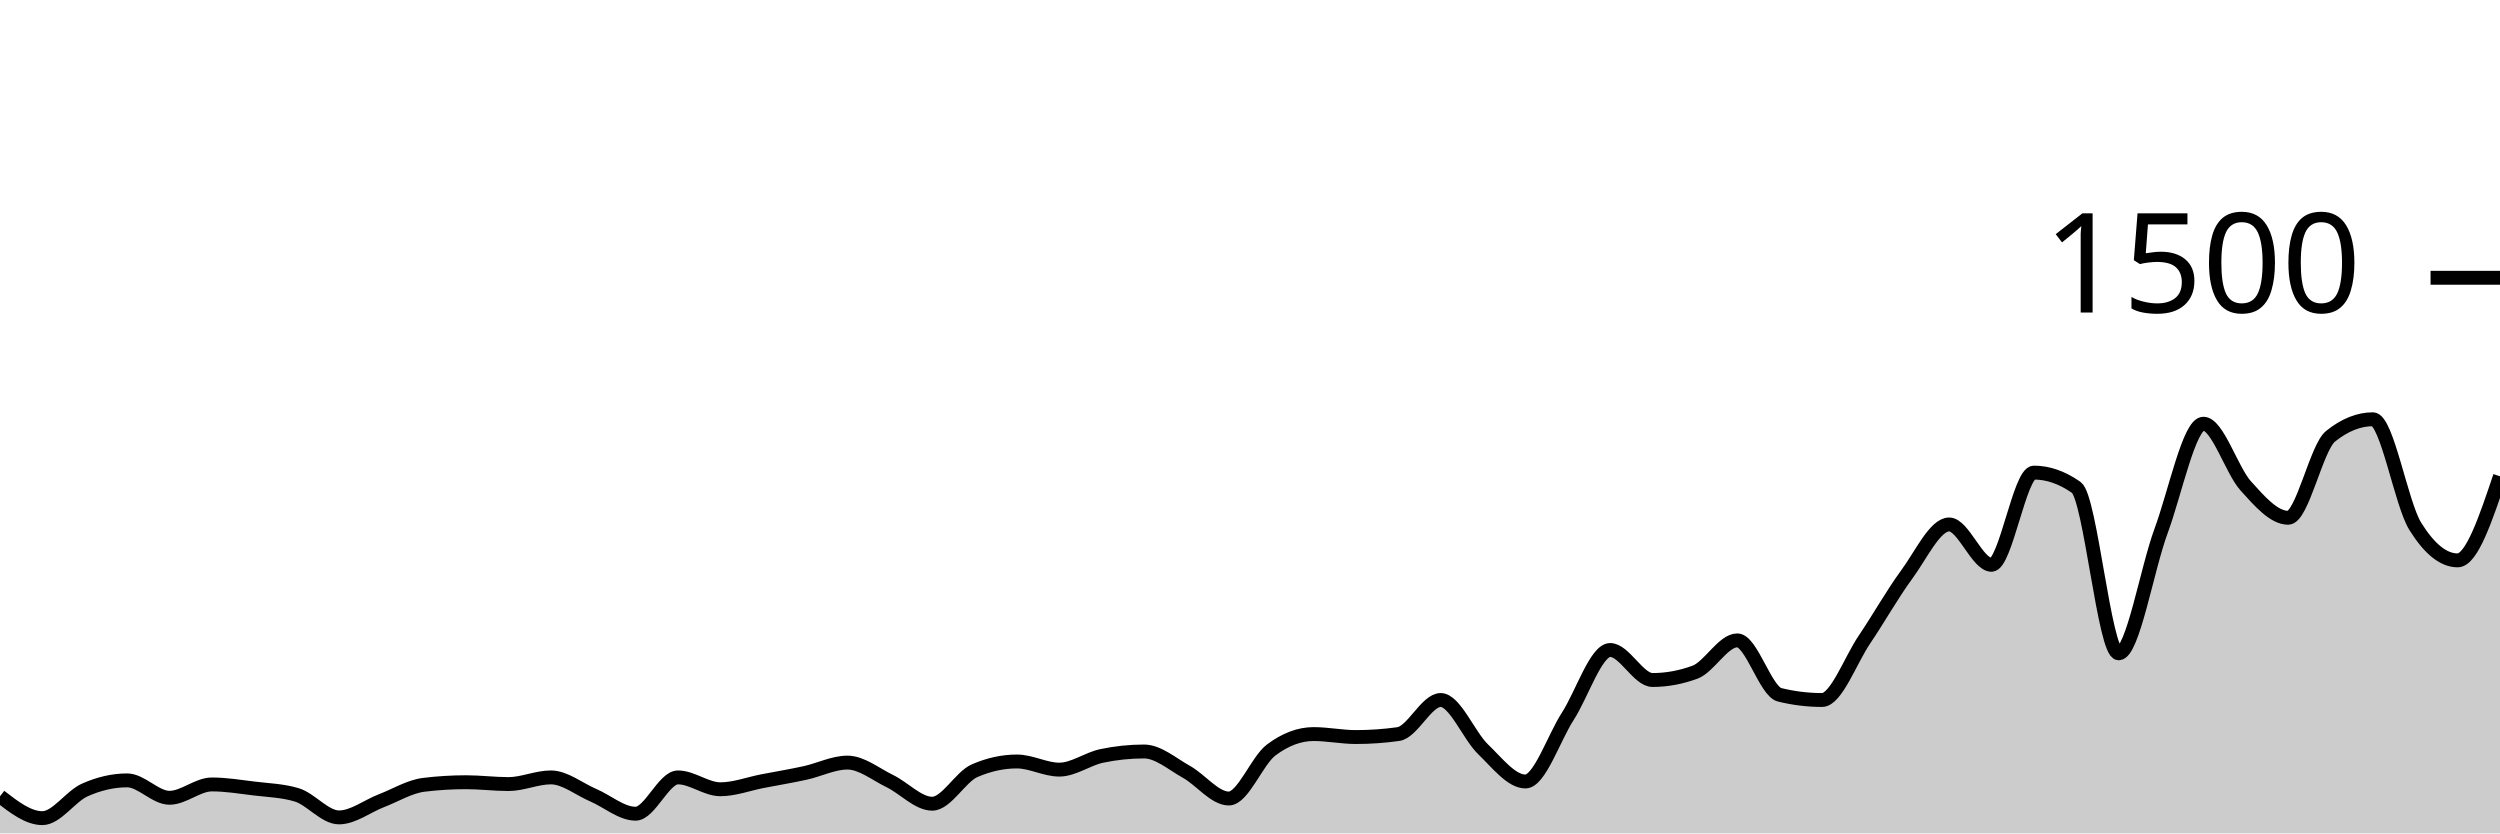
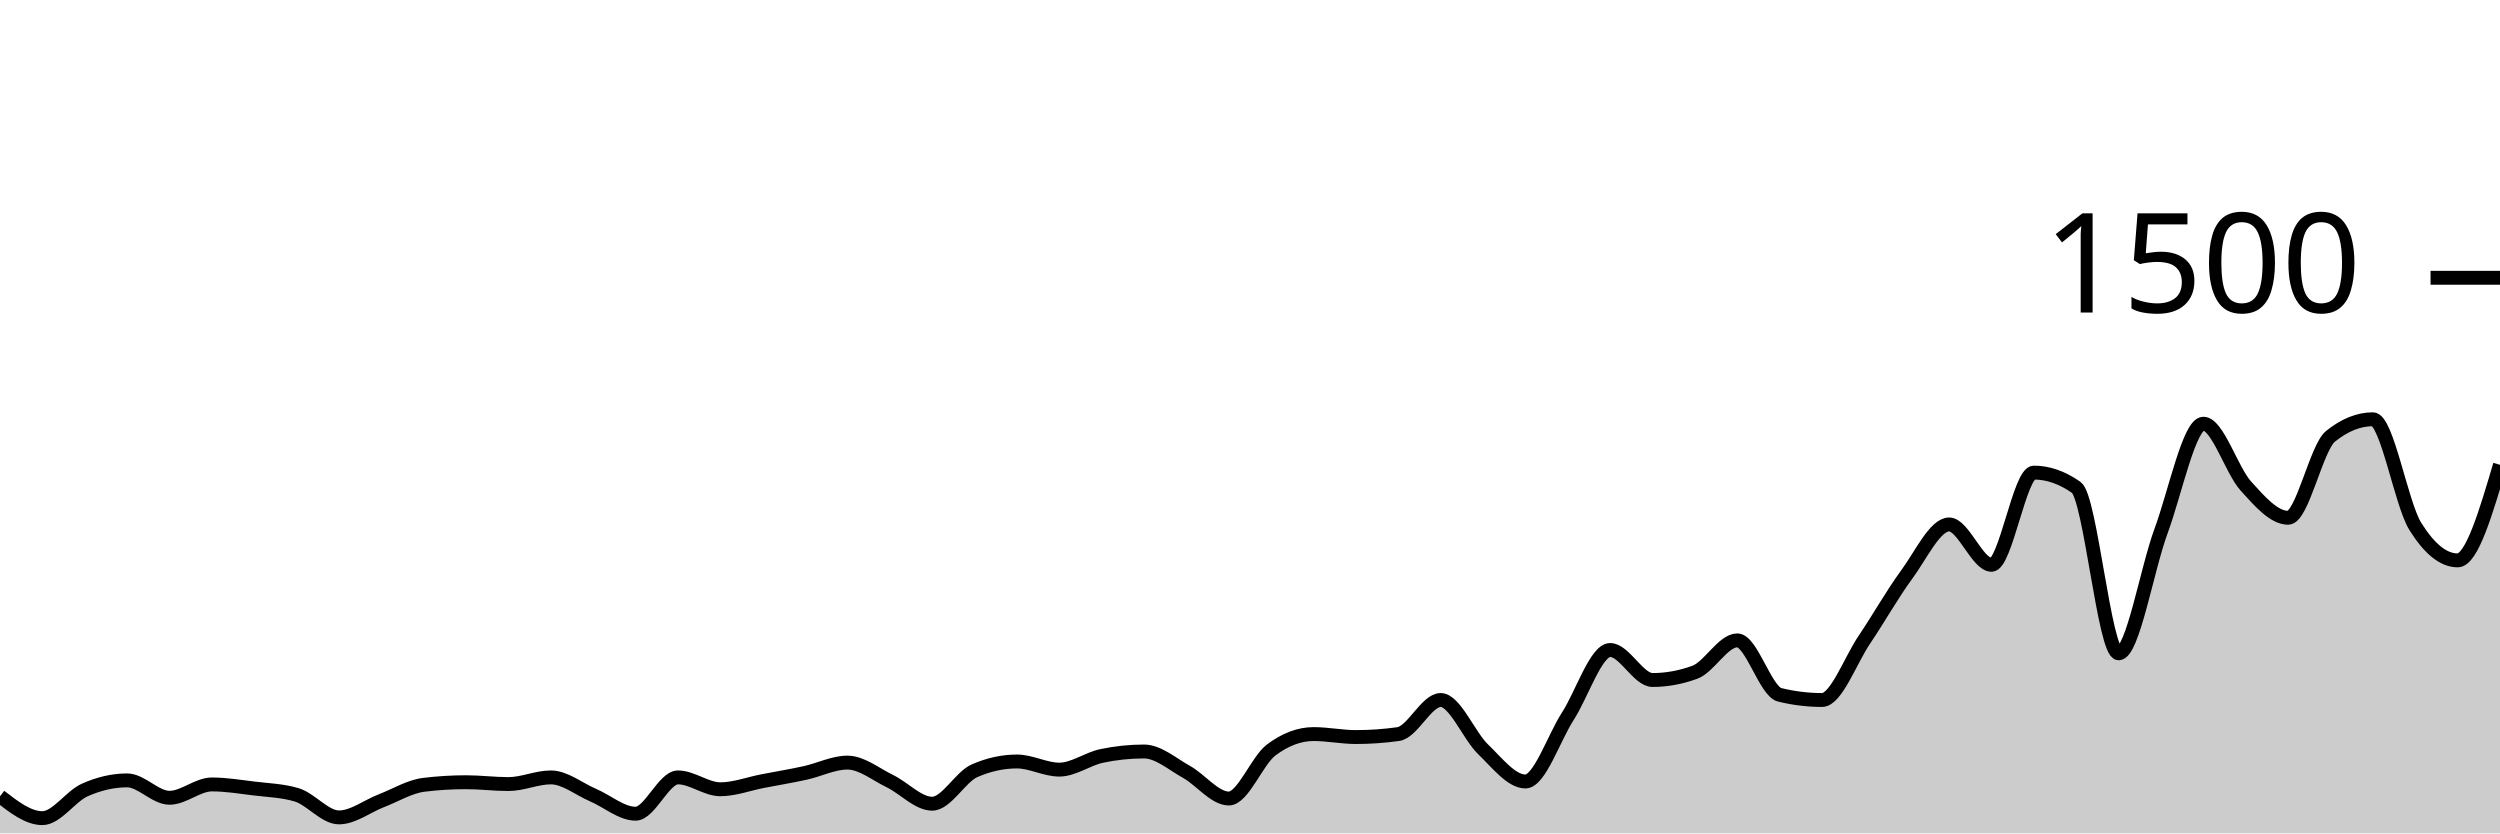
<svg xmlns="http://www.w3.org/2000/svg" viewBox="0 0 180 60">
  <g transform="translate(0,20)">
-     <path class="area" fill="rgba(0, 0, 0, 0.2)" d="M0,37.333C1.017,38.12,2.034,38.907,3.051,38.907C4.068,38.907,5.085,37.333,6.102,36.88C7.119,36.427,8.136,36.187,9.153,36.187C10.169,36.187,11.186,37.44,12.203,37.44C13.22,37.44,14.237,36.48,15.254,36.48C16.271,36.48,17.288,36.649,18.305,36.773C19.322,36.898,20.339,36.924,21.356,37.227C22.373,37.529,23.39,38.853,24.407,38.853C25.424,38.853,26.441,38.044,27.458,37.653C28.475,37.262,29.492,36.631,30.508,36.507C31.525,36.382,32.542,36.32,33.559,36.32C34.576,36.32,35.593,36.453,36.61,36.453C37.627,36.453,38.644,35.973,39.661,35.973C40.678,35.973,41.695,36.818,42.712,37.253C43.729,37.689,44.746,38.587,45.763,38.587C46.78,38.587,47.797,35.973,48.814,35.973C49.831,35.973,50.847,36.827,51.864,36.827C52.881,36.827,53.898,36.436,54.915,36.24C55.932,36.044,56.949,35.876,57.966,35.653C58.983,35.431,60,34.907,61.017,34.907C62.034,34.907,63.051,35.747,64.068,36.24C65.085,36.733,66.102,37.867,67.119,37.867C68.136,37.867,69.153,35.938,70.169,35.493C71.186,35.049,72.203,34.827,73.22,34.827C74.237,34.827,75.254,35.413,76.271,35.413C77.288,35.413,78.305,34.64,79.322,34.427C80.339,34.213,81.356,34.107,82.373,34.107C83.39,34.107,84.407,35.009,85.424,35.573C86.441,36.138,87.458,37.493,88.475,37.493C89.492,37.493,90.508,34.764,91.525,34C92.542,33.236,93.559,32.853,94.576,32.853C95.593,32.853,96.61,33.067,97.627,33.067C98.644,33.067,99.661,32.996,100.678,32.853C101.695,32.711,102.712,30.4,103.729,30.4C104.746,30.4,105.763,32.969,106.78,33.947C107.797,34.924,108.814,36.267,109.831,36.267C110.847,36.267,111.864,33.151,112.881,31.573C113.898,29.996,114.915,26.8,115.932,26.8C116.949,26.8,117.966,28.96,118.983,28.96C120,28.96,121.017,28.773,122.034,28.4C123.051,28.027,124.068,26.107,125.085,26.107C126.102,26.107,127.119,29.778,128.136,30.027C129.153,30.276,130.169,30.4,131.186,30.4C132.203,30.4,133.22,27.56,134.237,26.053C135.254,24.547,136.271,22.742,137.288,21.36C138.305,19.978,139.322,17.76,140.339,17.76C141.356,17.76,142.373,20.667,143.39,20.667C144.407,20.667,145.424,14.027,146.441,14.027C147.458,14.027,148.475,14.382,149.492,15.093C150.508,15.804,151.525,27.04,152.542,27.04C153.559,27.04,154.576,20.996,155.593,18.24C156.61,15.484,157.627,10.507,158.644,10.507C159.661,10.507,160.678,13.858,161.695,14.987C162.712,16.116,163.729,17.28,164.746,17.28C165.763,17.28,166.78,12.231,167.797,11.413C168.814,10.596,169.831,10.187,170.847,10.187C171.864,10.187,172.881,16.258,173.898,17.893C174.915,19.529,175.932,20.347,176.949,20.347C177.966,20.347,178.983,17.32,180,14.293L180,40C178.983,40,177.966,40,176.949,40C175.932,40,174.915,40,173.898,40C172.881,40,171.864,40,170.847,40C169.831,40,168.814,40,167.797,40C166.78,40,165.763,40,164.746,40C163.729,40,162.712,40,161.695,40C160.678,40,159.661,40,158.644,40C157.627,40,156.61,40,155.593,40C154.576,40,153.559,40,152.542,40C151.525,40,150.508,40,149.492,40C148.475,40,147.458,40,146.441,40C145.424,40,144.407,40,143.39,40C142.373,40,141.356,40,140.339,40C139.322,40,138.305,40,137.288,40C136.271,40,135.254,40,134.237,40C133.22,40,132.203,40,131.186,40C130.169,40,129.153,40,128.136,40C127.119,40,126.102,40,125.085,40C124.068,40,123.051,40,122.034,40C121.017,40,120,40,118.983,40C117.966,40,116.949,40,115.932,40C114.915,40,113.898,40,112.881,40C111.864,40,110.847,40,109.831,40C108.814,40,107.797,40,106.78,40C105.763,40,104.746,40,103.729,40C102.712,40,101.695,40,100.678,40C99.661,40,98.644,40,97.627,40C96.61,40,95.593,40,94.576,40C93.559,40,92.542,40,91.525,40C90.508,40,89.492,40,88.475,40C87.458,40,86.441,40,85.424,40C84.407,40,83.39,40,82.373,40C81.356,40,80.339,40,79.322,40C78.305,40,77.288,40,76.271,40C75.254,40,74.237,40,73.22,40C72.203,40,71.186,40,70.169,40C69.153,40,68.136,40,67.119,40C66.102,40,65.085,40,64.068,40C63.051,40,62.034,40,61.017,40C60,40,58.983,40,57.966,40C56.949,40,55.932,40,54.915,40C53.898,40,52.881,40,51.864,40C50.847,40,49.831,40,48.814,40C47.797,40,46.78,40,45.763,40C44.746,40,43.729,40,42.712,40C41.695,40,40.678,40,39.661,40C38.644,40,37.627,40,36.61,40C35.593,40,34.576,40,33.559,40C32.542,40,31.525,40,30.508,40C29.492,40,28.475,40,27.458,40C26.441,40,25.424,40,24.407,40C23.39,40,22.373,40,21.356,40C20.339,40,19.322,40,18.305,40C17.288,40,16.271,40,15.254,40C14.237,40,13.22,40,12.203,40C11.186,40,10.169,40,9.153,40C8.136,40,7.119,40,6.102,40C5.085,40,4.068,40,3.051,40C2.034,40,1.017,40,0,40Z" />
-     <path class="line" stroke="black" fill="none" d="M0,37.333C1.017,38.12,2.034,38.907,3.051,38.907C4.068,38.907,5.085,37.333,6.102,36.88C7.119,36.427,8.136,36.187,9.153,36.187C10.169,36.187,11.186,37.44,12.203,37.44C13.22,37.44,14.237,36.48,15.254,36.48C16.271,36.48,17.288,36.649,18.305,36.773C19.322,36.898,20.339,36.924,21.356,37.227C22.373,37.529,23.39,38.853,24.407,38.853C25.424,38.853,26.441,38.044,27.458,37.653C28.475,37.262,29.492,36.631,30.508,36.507C31.525,36.382,32.542,36.32,33.559,36.32C34.576,36.32,35.593,36.453,36.61,36.453C37.627,36.453,38.644,35.973,39.661,35.973C40.678,35.973,41.695,36.818,42.712,37.253C43.729,37.689,44.746,38.587,45.763,38.587C46.78,38.587,47.797,35.973,48.814,35.973C49.831,35.973,50.847,36.827,51.864,36.827C52.881,36.827,53.898,36.436,54.915,36.24C55.932,36.044,56.949,35.876,57.966,35.653C58.983,35.431,60,34.907,61.017,34.907C62.034,34.907,63.051,35.747,64.068,36.24C65.085,36.733,66.102,37.867,67.119,37.867C68.136,37.867,69.153,35.938,70.169,35.493C71.186,35.049,72.203,34.827,73.22,34.827C74.237,34.827,75.254,35.413,76.271,35.413C77.288,35.413,78.305,34.64,79.322,34.427C80.339,34.213,81.356,34.107,82.373,34.107C83.39,34.107,84.407,35.009,85.424,35.573C86.441,36.138,87.458,37.493,88.475,37.493C89.492,37.493,90.508,34.764,91.525,34C92.542,33.236,93.559,32.853,94.576,32.853C95.593,32.853,96.61,33.067,97.627,33.067C98.644,33.067,99.661,32.996,100.678,32.853C101.695,32.711,102.712,30.4,103.729,30.4C104.746,30.4,105.763,32.969,106.78,33.947C107.797,34.924,108.814,36.267,109.831,36.267C110.847,36.267,111.864,33.151,112.881,31.573C113.898,29.996,114.915,26.8,115.932,26.8C116.949,26.8,117.966,28.96,118.983,28.96C120,28.96,121.017,28.773,122.034,28.4C123.051,28.027,124.068,26.107,125.085,26.107C126.102,26.107,127.119,29.778,128.136,30.027C129.153,30.276,130.169,30.4,131.186,30.4C132.203,30.4,133.22,27.56,134.237,26.053C135.254,24.547,136.271,22.742,137.288,21.36C138.305,19.978,139.322,17.76,140.339,17.76C141.356,17.76,142.373,20.667,143.39,20.667C144.407,20.667,145.424,14.027,146.441,14.027C147.458,14.027,148.475,14.382,149.492,15.093C150.508,15.804,151.525,27.04,152.542,27.04C153.559,27.04,154.576,20.996,155.593,18.24C156.61,15.484,157.627,10.507,158.644,10.507C159.661,10.507,160.678,13.858,161.695,14.987C162.712,16.116,163.729,17.28,164.746,17.28C165.763,17.28,166.78,12.231,167.797,11.413C168.814,10.596,169.831,10.187,170.847,10.187C171.864,10.187,172.881,16.258,173.898,17.893C174.915,19.529,175.932,20.347,176.949,20.347C177.966,20.347,178.983,17.32,180,14.293" />
+     <path class="area" fill="rgba(0, 0, 0, 0.2)" d="M0,37.333C1.017,38.12,2.034,38.907,3.051,38.907C4.068,38.907,5.085,37.333,6.102,36.88C7.119,36.427,8.136,36.187,9.153,36.187C10.169,36.187,11.186,37.44,12.203,37.44C13.22,37.44,14.237,36.48,15.254,36.48C16.271,36.48,17.288,36.649,18.305,36.773C19.322,36.898,20.339,36.924,21.356,37.227C22.373,37.529,23.39,38.853,24.407,38.853C25.424,38.853,26.441,38.044,27.458,37.653C28.475,37.262,29.492,36.631,30.508,36.507C31.525,36.382,32.542,36.32,33.559,36.32C34.576,36.32,35.593,36.453,36.61,36.453C37.627,36.453,38.644,35.973,39.661,35.973C40.678,35.973,41.695,36.818,42.712,37.253C43.729,37.689,44.746,38.587,45.763,38.587C46.78,38.587,47.797,35.973,48.814,35.973C49.831,35.973,50.847,36.827,51.864,36.827C52.881,36.827,53.898,36.436,54.915,36.24C55.932,36.044,56.949,35.876,57.966,35.653C58.983,35.431,60,34.907,61.017,34.907C62.034,34.907,63.051,35.747,64.068,36.24C65.085,36.733,66.102,37.867,67.119,37.867C68.136,37.867,69.153,35.938,70.169,35.493C71.186,35.049,72.203,34.827,73.22,34.827C74.237,34.827,75.254,35.413,76.271,35.413C77.288,35.413,78.305,34.64,79.322,34.427C80.339,34.213,81.356,34.107,82.373,34.107C83.39,34.107,84.407,35.009,85.424,35.573C86.441,36.138,87.458,37.493,88.475,37.493C89.492,37.493,90.508,34.764,91.525,34C92.542,33.236,93.559,32.853,94.576,32.853C95.593,32.853,96.61,33.067,97.627,33.067C98.644,33.067,99.661,32.996,100.678,32.853C101.695,32.711,102.712,30.4,103.729,30.4C104.746,30.4,105.763,32.969,106.78,33.947C107.797,34.924,108.814,36.267,109.831,36.267C110.847,36.267,111.864,33.151,112.881,31.573C113.898,29.996,114.915,26.8,115.932,26.8C116.949,26.8,117.966,28.96,118.983,28.96C120,28.96,121.017,28.773,122.034,28.4C123.051,28.027,124.068,26.107,125.085,26.107C126.102,26.107,127.119,29.778,128.136,30.027C129.153,30.276,130.169,30.4,131.186,30.4C132.203,30.4,133.22,27.56,134.237,26.053C135.254,24.547,136.271,22.742,137.288,21.36C138.305,19.978,139.322,17.76,140.339,17.76C141.356,17.76,142.373,20.667,143.39,20.667C144.407,20.667,145.424,14.027,146.441,14.027C147.458,14.027,148.475,14.382,149.492,15.093C150.508,15.804,151.525,27.04,152.542,27.04C153.559,27.04,154.576,20.996,155.593,18.24C156.61,15.484,157.627,10.507,158.644,10.507C159.661,10.507,160.678,13.858,161.695,14.987C162.712,16.116,163.729,17.28,164.746,17.28C165.763,17.28,166.78,12.231,167.797,11.413C168.814,10.596,169.831,10.187,170.847,10.187C171.864,10.187,172.881,16.258,173.898,17.893C174.915,19.529,175.932,20.347,176.949,20.347C177.966,20.347,178.983,16.907,180,13.467L180,40C178.983,40,177.966,40,176.949,40C175.932,40,174.915,40,173.898,40C172.881,40,171.864,40,170.847,40C169.831,40,168.814,40,167.797,40C166.78,40,165.763,40,164.746,40C163.729,40,162.712,40,161.695,40C160.678,40,159.661,40,158.644,40C157.627,40,156.61,40,155.593,40C154.576,40,153.559,40,152.542,40C151.525,40,150.508,40,149.492,40C148.475,40,147.458,40,146.441,40C145.424,40,144.407,40,143.39,40C142.373,40,141.356,40,140.339,40C139.322,40,138.305,40,137.288,40C136.271,40,135.254,40,134.237,40C133.22,40,132.203,40,131.186,40C130.169,40,129.153,40,128.136,40C127.119,40,126.102,40,125.085,40C124.068,40,123.051,40,122.034,40C121.017,40,120,40,118.983,40C117.966,40,116.949,40,115.932,40C114.915,40,113.898,40,112.881,40C111.864,40,110.847,40,109.831,40C108.814,40,107.797,40,106.78,40C105.763,40,104.746,40,103.729,40C102.712,40,101.695,40,100.678,40C99.661,40,98.644,40,97.627,40C96.61,40,95.593,40,94.576,40C93.559,40,92.542,40,91.525,40C90.508,40,89.492,40,88.475,40C87.458,40,86.441,40,85.424,40C84.407,40,83.39,40,82.373,40C81.356,40,80.339,40,79.322,40C78.305,40,77.288,40,76.271,40C75.254,40,74.237,40,73.22,40C72.203,40,71.186,40,70.169,40C69.153,40,68.136,40,67.119,40C66.102,40,65.085,40,64.068,40C63.051,40,62.034,40,61.017,40C60,40,58.983,40,57.966,40C56.949,40,55.932,40,54.915,40C53.898,40,52.881,40,51.864,40C50.847,40,49.831,40,48.814,40C47.797,40,46.78,40,45.763,40C44.746,40,43.729,40,42.712,40C41.695,40,40.678,40,39.661,40C38.644,40,37.627,40,36.61,40C35.593,40,34.576,40,33.559,40C32.542,40,31.525,40,30.508,40C29.492,40,28.475,40,27.458,40C26.441,40,25.424,40,24.407,40C23.39,40,22.373,40,21.356,40C20.339,40,19.322,40,18.305,40C17.288,40,16.271,40,15.254,40C14.237,40,13.22,40,12.203,40C11.186,40,10.169,40,9.153,40C8.136,40,7.119,40,6.102,40C5.085,40,4.068,40,3.051,40C2.034,40,1.017,40,0,40Z" />
+     <path class="line" stroke="black" fill="none" d="M0,37.333C1.017,38.12,2.034,38.907,3.051,38.907C4.068,38.907,5.085,37.333,6.102,36.88C7.119,36.427,8.136,36.187,9.153,36.187C10.169,36.187,11.186,37.44,12.203,37.44C13.22,37.44,14.237,36.48,15.254,36.48C16.271,36.48,17.288,36.649,18.305,36.773C19.322,36.898,20.339,36.924,21.356,37.227C22.373,37.529,23.39,38.853,24.407,38.853C25.424,38.853,26.441,38.044,27.458,37.653C28.475,37.262,29.492,36.631,30.508,36.507C31.525,36.382,32.542,36.32,33.559,36.32C34.576,36.32,35.593,36.453,36.61,36.453C37.627,36.453,38.644,35.973,39.661,35.973C40.678,35.973,41.695,36.818,42.712,37.253C43.729,37.689,44.746,38.587,45.763,38.587C46.78,38.587,47.797,35.973,48.814,35.973C49.831,35.973,50.847,36.827,51.864,36.827C52.881,36.827,53.898,36.436,54.915,36.24C55.932,36.044,56.949,35.876,57.966,35.653C58.983,35.431,60,34.907,61.017,34.907C62.034,34.907,63.051,35.747,64.068,36.24C65.085,36.733,66.102,37.867,67.119,37.867C68.136,37.867,69.153,35.938,70.169,35.493C71.186,35.049,72.203,34.827,73.22,34.827C74.237,34.827,75.254,35.413,76.271,35.413C77.288,35.413,78.305,34.64,79.322,34.427C80.339,34.213,81.356,34.107,82.373,34.107C83.39,34.107,84.407,35.009,85.424,35.573C86.441,36.138,87.458,37.493,88.475,37.493C89.492,37.493,90.508,34.764,91.525,34C92.542,33.236,93.559,32.853,94.576,32.853C95.593,32.853,96.61,33.067,97.627,33.067C98.644,33.067,99.661,32.996,100.678,32.853C101.695,32.711,102.712,30.4,103.729,30.4C104.746,30.4,105.763,32.969,106.78,33.947C107.797,34.924,108.814,36.267,109.831,36.267C110.847,36.267,111.864,33.151,112.881,31.573C113.898,29.996,114.915,26.8,115.932,26.8C116.949,26.8,117.966,28.96,118.983,28.96C120,28.96,121.017,28.773,122.034,28.4C123.051,28.027,124.068,26.107,125.085,26.107C126.102,26.107,127.119,29.778,128.136,30.027C129.153,30.276,130.169,30.4,131.186,30.4C132.203,30.4,133.22,27.56,134.237,26.053C135.254,24.547,136.271,22.742,137.288,21.36C138.305,19.978,139.322,17.76,140.339,17.76C141.356,17.76,142.373,20.667,143.39,20.667C144.407,20.667,145.424,14.027,146.441,14.027C147.458,14.027,148.475,14.382,149.492,15.093C150.508,15.804,151.525,27.04,152.542,27.04C153.559,27.04,154.576,20.996,155.593,18.24C156.61,15.484,157.627,10.507,158.644,10.507C159.661,10.507,160.678,13.858,161.695,14.987C162.712,16.116,163.729,17.28,164.746,17.28C165.763,17.28,166.78,12.231,167.797,11.413C168.814,10.596,169.831,10.187,170.847,10.187C171.864,10.187,172.881,16.258,173.898,17.893C174.915,19.529,175.932,20.347,176.949,20.347C177.966,20.347,178.983,16.907,180,13.467" />
    <path class="axis-ceiling" stroke-width="1" stroke="black" fill="none" d="M175,0L180,0" />
    <text class="axis-ceiling-label" font-family="sans-serif" text-anchor="end" font-size="10px" x="170" y="2.5">1500</text>
  </g>
</svg>
